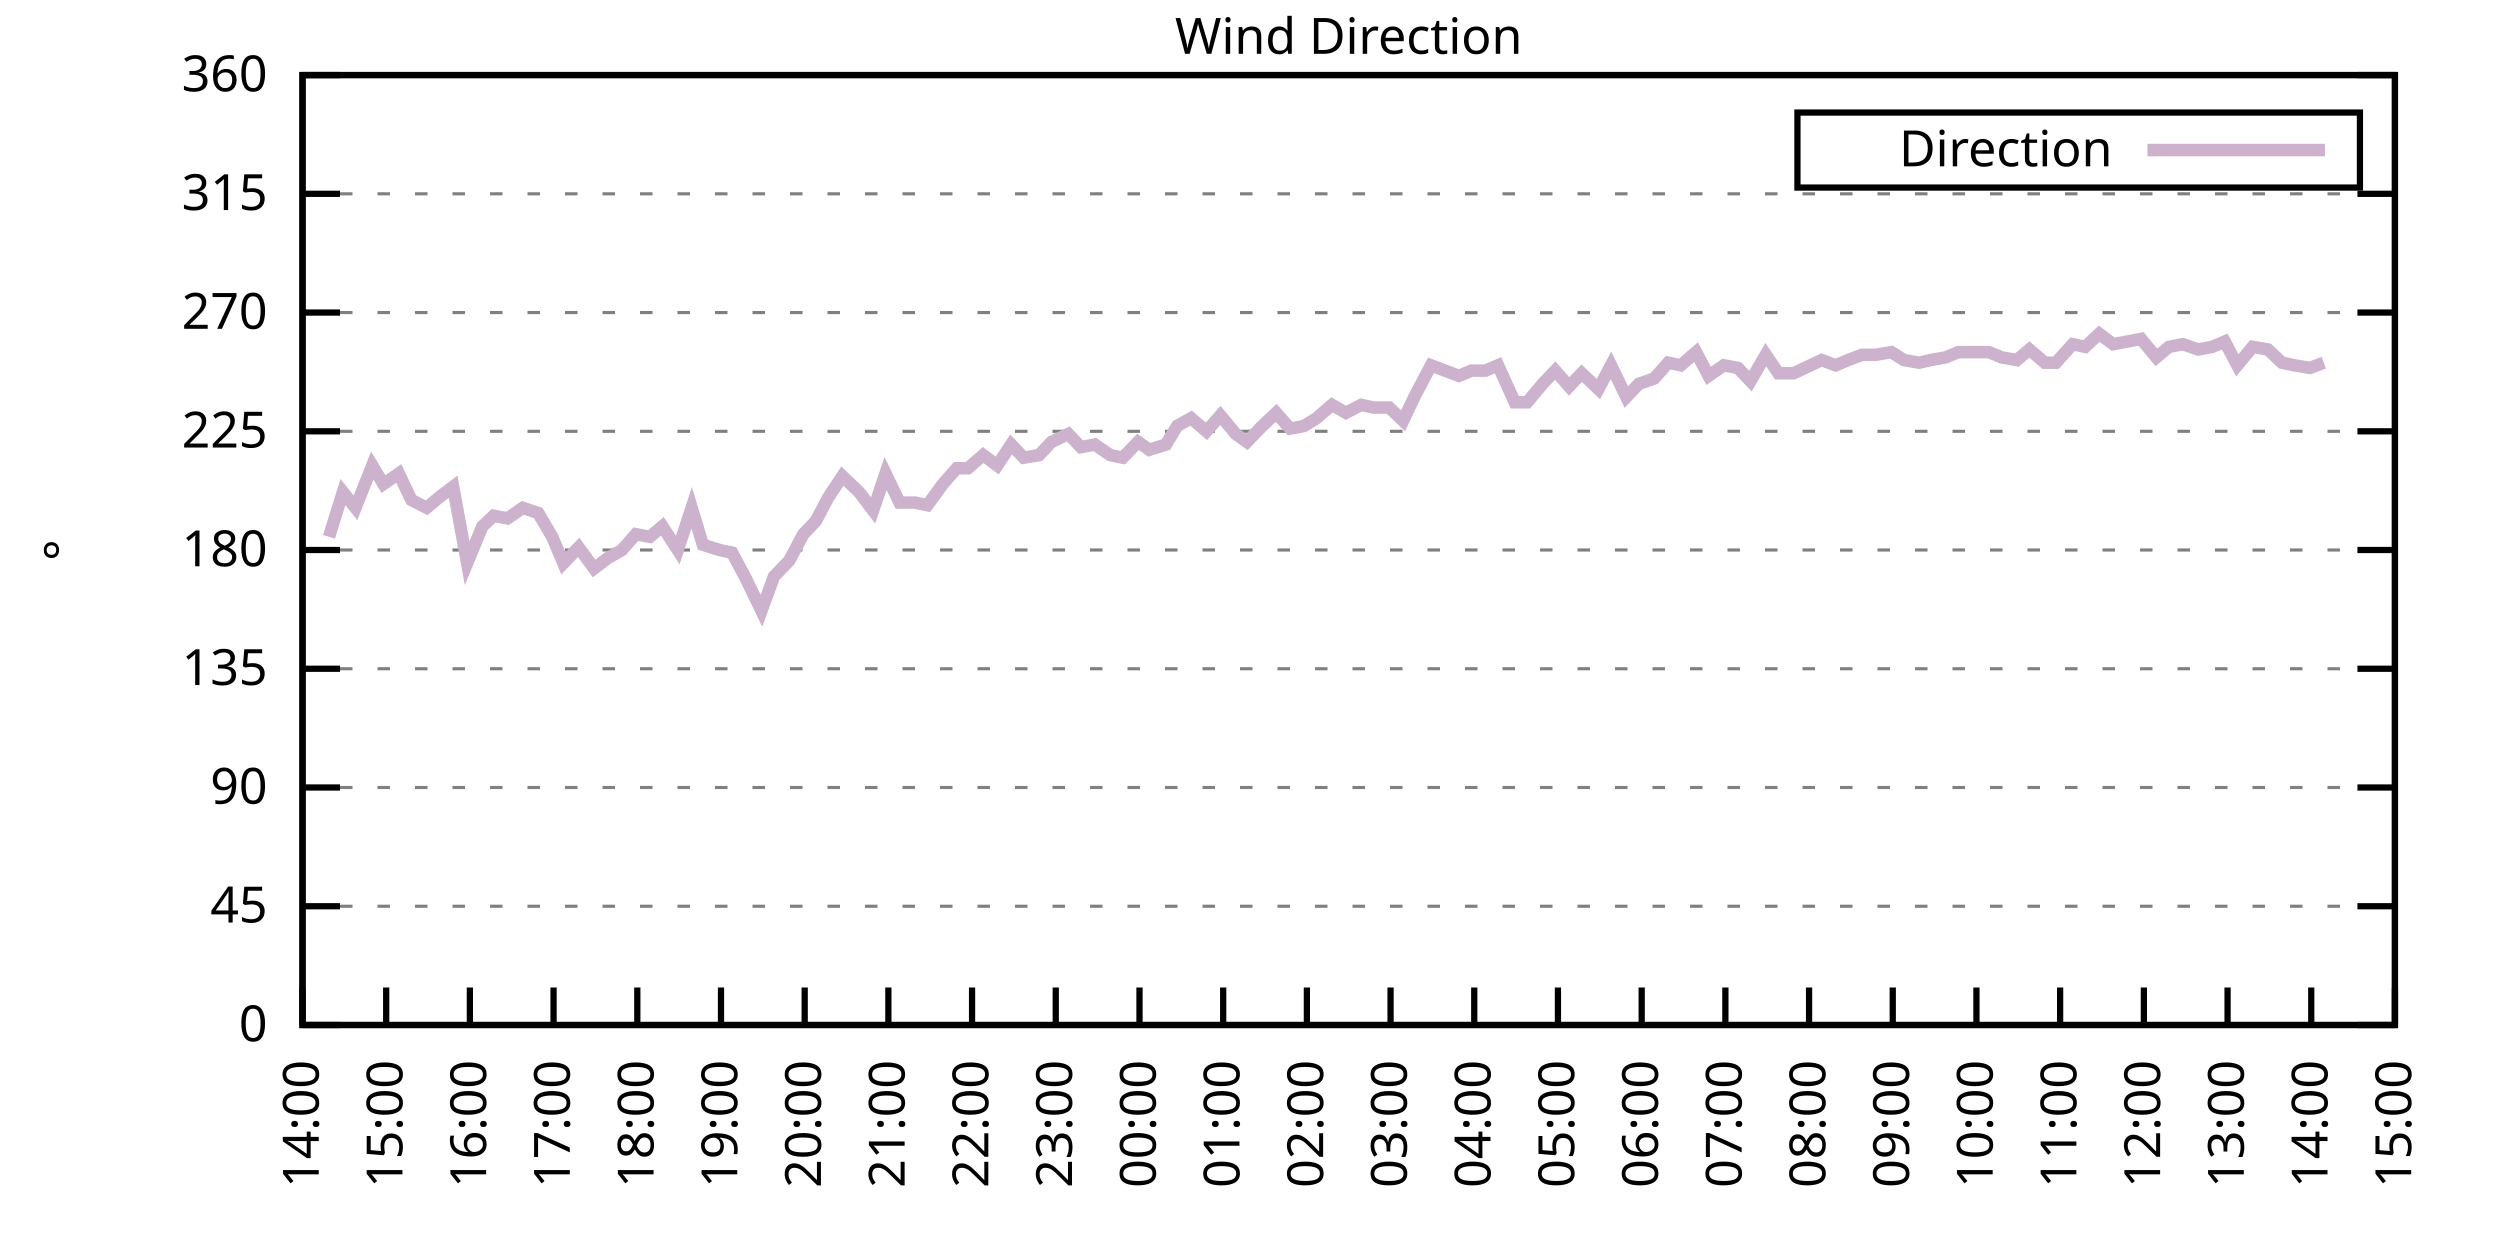
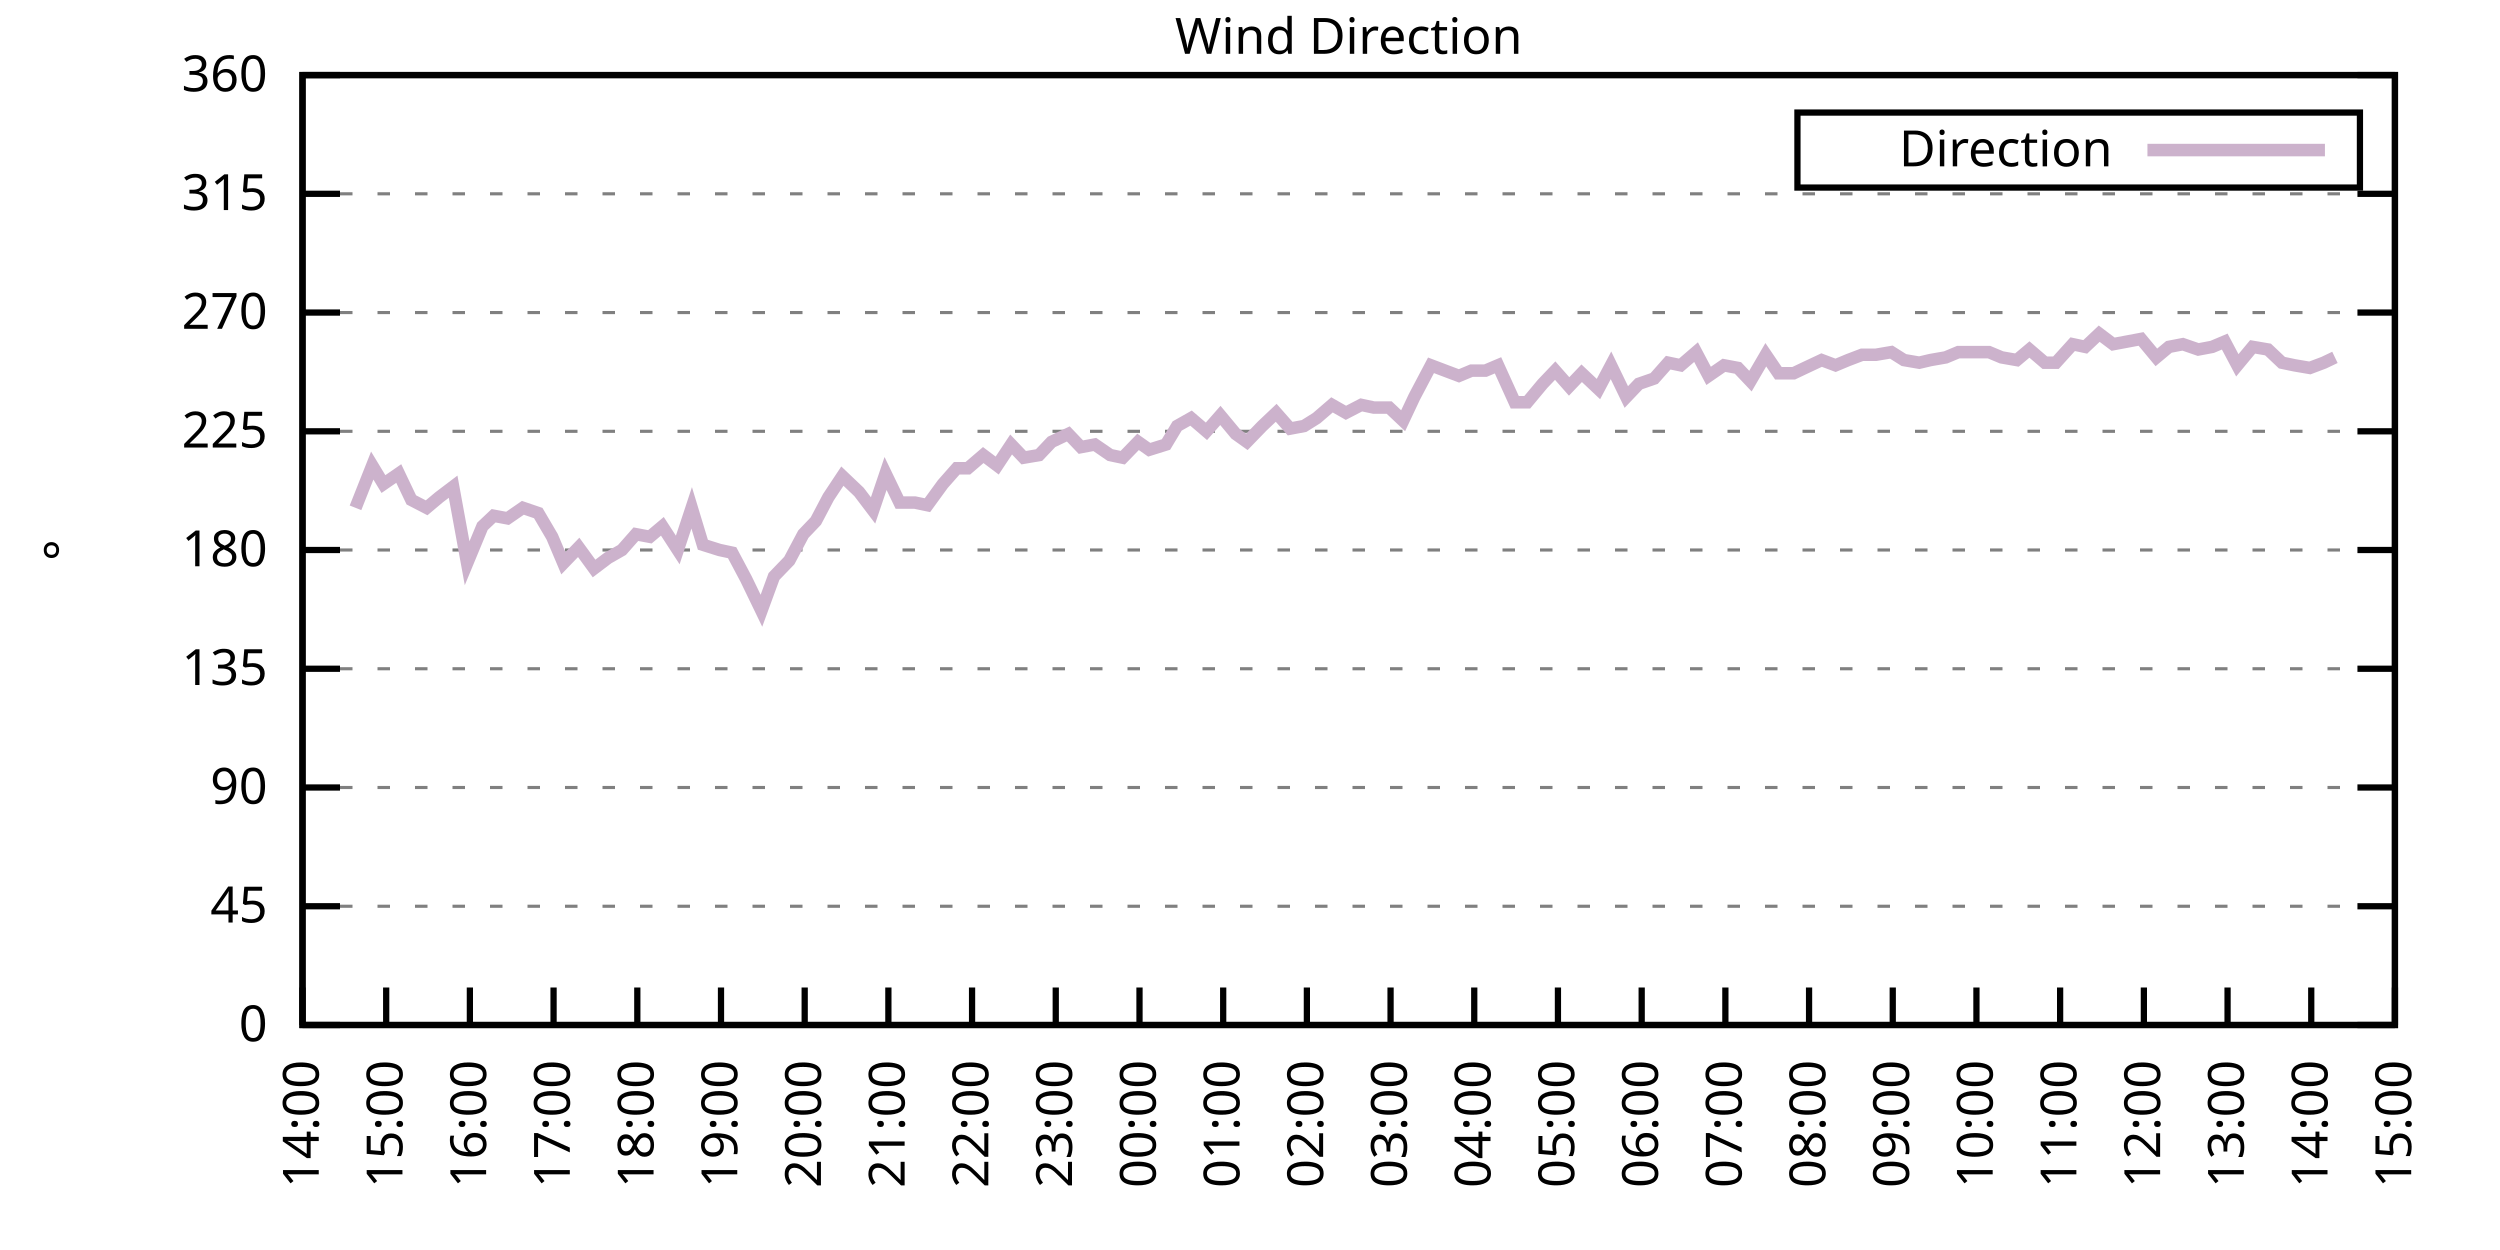
<svg xmlns="http://www.w3.org/2000/svg" xmlns:xlink="http://www.w3.org/1999/xlink" width="400" height="200" viewBox="0 0 400 200">
  <g id="gnuplot_canvas">
    <rect x="0" y="0" width="400" height="200" fill="none" />
    <defs>
      <circle id="gpDot" r="0.5" stroke-width="0.5" stroke="currentColor" />
      <path id="gpPt0" stroke-width="0.333" stroke="currentColor" d="M-1,0 h2 M0,-1 v2" />
      <path id="gpPt1" stroke-width="0.333" stroke="currentColor" d="M-1,-1 L1,1 M1,-1 L-1,1" />
      <path id="gpPt2" stroke-width="0.333" stroke="currentColor" d="M-1,0 L1,0 M0,-1 L0,1 M-1,-1 L1,1 M-1,1 L1,-1" />
      <rect id="gpPt3" stroke-width="0.333" stroke="currentColor" x="-1" y="-1" width="2" height="2" />
      <rect id="gpPt4" stroke-width="0.333" stroke="currentColor" fill="currentColor" x="-1" y="-1" width="2" height="2" />
      <circle id="gpPt5" stroke-width="0.333" stroke="currentColor" cx="0" cy="0" r="1" />
      <use xlink:href="#gpPt5" id="gpPt6" fill="currentColor" stroke="none" />
      <path id="gpPt7" stroke-width="0.333" stroke="currentColor" d="M0,-1.33 L-1.33,0.67 L1.33,0.67 z" />
      <use xlink:href="#gpPt7" id="gpPt8" fill="currentColor" stroke="none" />
      <use xlink:href="#gpPt7" id="gpPt9" stroke="currentColor" transform="rotate(180)" />
      <use xlink:href="#gpPt9" id="gpPt10" fill="currentColor" stroke="none" />
      <use xlink:href="#gpPt3" id="gpPt11" stroke="currentColor" transform="rotate(45)" />
      <use xlink:href="#gpPt11" id="gpPt12" fill="currentColor" stroke="none" />
      <path id="gpPt13" stroke-width="0.333" stroke="currentColor" d="M0,1.330 L1.265,0.411 L0.782,-1.067 L-0.782,-1.076 L-1.265,0.411 z" />
      <use xlink:href="#gpPt13" id="gpPt14" fill="currentColor" stroke="none" />
      <filter id="textbox" filterUnits="objectBoundingBox" x="0" y="0" height="1" width="1">
        <feFlood flood-color="white" flood-opacity="1" result="bgnd" />
        <feComposite in="SourceGraphic" in2="bgnd" operator="atop" />
      </filter>
      <filter id="greybox" filterUnits="objectBoundingBox" x="0" y="0" height="1" width="1">
        <feFlood flood-color="lightgrey" flood-opacity="1" result="grey" />
        <feComposite in="SourceGraphic" in2="grey" operator="atop" />
      </filter>
    </defs>
    <g fill="none" color="white" stroke="currentColor" stroke-width="1.00" stroke-linecap="butt" stroke-linejoin="miter">
</g>
    <g fill="none" color="black" stroke="currentColor" stroke-width="1.00" stroke-linecap="butt" stroke-linejoin="miter">
      <g stroke="none" shape-rendering="crispEdges">
        <polygon fill="rgb(255, 255, 255)" points="48.40,164.00 383.18,164.00 383.18,12.02 48.40,12.02 " />
      </g>
    </g>
    <g fill="none" color="black" stroke="currentColor" stroke-width="1.00" stroke-linecap="butt" stroke-linejoin="miter">
</g>
    <g fill="none" color="black" stroke="black" stroke-width="0.50" stroke-linecap="butt" stroke-linejoin="miter">
</g>
    <g fill="none" color="gray" stroke="currentColor" stroke-width="0.50" stroke-linecap="butt" stroke-linejoin="miter">
      <path stroke="gray" stroke-dasharray="2,4" class="gridline" d="M48.40,164.00 L383.19,164.00  " />
    </g>
    <g fill="none" color="gray" stroke="gray" stroke-width="1.00" stroke-linecap="butt" stroke-linejoin="miter">
</g>
    <g fill="none" color="black" stroke="currentColor" stroke-width="1.00" stroke-linecap="butt" stroke-linejoin="miter">
      <path stroke="black" d="M48.40,164.00 L54.40,164.00 M383.19,164.00 L377.19,164.00  " />
      <g transform="translate(42.80,166.60)" stroke="none" fill="black" font-family="Sans" font-size="8.00" text-anchor="end">
        <text>
          <tspan font-family="Sans"> 0</tspan>
        </text>
      </g>
    </g>
    <g fill="none" color="black" stroke="currentColor" stroke-width="1.00" stroke-linecap="butt" stroke-linejoin="miter">
</g>
    <g fill="none" color="black" stroke="black" stroke-width="0.50" stroke-linecap="butt" stroke-linejoin="miter">
</g>
    <g fill="none" color="gray" stroke="currentColor" stroke-width="0.50" stroke-linecap="butt" stroke-linejoin="miter">
      <path stroke="gray" stroke-dasharray="2,4" class="gridline" d="M48.40,145.00 L383.19,145.00  " />
    </g>
    <g fill="none" color="gray" stroke="gray" stroke-width="1.00" stroke-linecap="butt" stroke-linejoin="miter">
</g>
    <g fill="none" color="black" stroke="currentColor" stroke-width="1.00" stroke-linecap="butt" stroke-linejoin="miter">
      <path stroke="black" d="M48.40,145.00 L54.40,145.00 M383.19,145.00 L377.19,145.00  " />
      <g transform="translate(42.80,147.60)" stroke="none" fill="black" font-family="Sans" font-size="8.00" text-anchor="end">
        <text>
          <tspan font-family="Sans"> 45</tspan>
        </text>
      </g>
    </g>
    <g fill="none" color="black" stroke="currentColor" stroke-width="1.00" stroke-linecap="butt" stroke-linejoin="miter">
</g>
    <g fill="none" color="black" stroke="black" stroke-width="0.50" stroke-linecap="butt" stroke-linejoin="miter">
</g>
    <g fill="none" color="gray" stroke="currentColor" stroke-width="0.50" stroke-linecap="butt" stroke-linejoin="miter">
      <path stroke="gray" stroke-dasharray="2,4" class="gridline" d="M48.40,126.00 L383.19,126.00  " />
    </g>
    <g fill="none" color="gray" stroke="gray" stroke-width="1.00" stroke-linecap="butt" stroke-linejoin="miter">
</g>
    <g fill="none" color="black" stroke="currentColor" stroke-width="1.00" stroke-linecap="butt" stroke-linejoin="miter">
      <path stroke="black" d="M48.40,126.00 L54.40,126.00 M383.19,126.00 L377.19,126.00  " />
      <g transform="translate(42.80,128.60)" stroke="none" fill="black" font-family="Sans" font-size="8.00" text-anchor="end">
        <text>
          <tspan font-family="Sans"> 90</tspan>
        </text>
      </g>
    </g>
    <g fill="none" color="black" stroke="currentColor" stroke-width="1.00" stroke-linecap="butt" stroke-linejoin="miter">
</g>
    <g fill="none" color="black" stroke="black" stroke-width="0.50" stroke-linecap="butt" stroke-linejoin="miter">
</g>
    <g fill="none" color="gray" stroke="currentColor" stroke-width="0.50" stroke-linecap="butt" stroke-linejoin="miter">
      <path stroke="gray" stroke-dasharray="2,4" class="gridline" d="M48.40,107.00 L383.19,107.00  " />
    </g>
    <g fill="none" color="gray" stroke="gray" stroke-width="1.00" stroke-linecap="butt" stroke-linejoin="miter">
</g>
    <g fill="none" color="black" stroke="currentColor" stroke-width="1.00" stroke-linecap="butt" stroke-linejoin="miter">
      <path stroke="black" d="M48.40,107.00 L54.40,107.00 M383.19,107.00 L377.19,107.00  " />
      <g transform="translate(42.80,109.60)" stroke="none" fill="black" font-family="Sans" font-size="8.00" text-anchor="end">
        <text>
          <tspan font-family="Sans"> 135</tspan>
        </text>
      </g>
    </g>
    <g fill="none" color="black" stroke="currentColor" stroke-width="1.00" stroke-linecap="butt" stroke-linejoin="miter">
</g>
    <g fill="none" color="black" stroke="black" stroke-width="0.50" stroke-linecap="butt" stroke-linejoin="miter">
</g>
    <g fill="none" color="gray" stroke="currentColor" stroke-width="0.50" stroke-linecap="butt" stroke-linejoin="miter">
      <path stroke="gray" stroke-dasharray="2,4" class="gridline" d="M48.40,88.00 L383.19,88.00  " />
    </g>
    <g fill="none" color="gray" stroke="gray" stroke-width="1.00" stroke-linecap="butt" stroke-linejoin="miter">
</g>
    <g fill="none" color="black" stroke="currentColor" stroke-width="1.00" stroke-linecap="butt" stroke-linejoin="miter">
      <path stroke="black" d="M48.40,88.00 L54.40,88.00 M383.19,88.00 L377.19,88.00  " />
      <g transform="translate(42.80,90.60)" stroke="none" fill="black" font-family="Sans" font-size="8.00" text-anchor="end">
        <text>
          <tspan font-family="Sans"> 180</tspan>
        </text>
      </g>
    </g>
    <g fill="none" color="black" stroke="currentColor" stroke-width="1.00" stroke-linecap="butt" stroke-linejoin="miter">
</g>
    <g fill="none" color="black" stroke="black" stroke-width="0.50" stroke-linecap="butt" stroke-linejoin="miter">
</g>
    <g fill="none" color="gray" stroke="currentColor" stroke-width="0.50" stroke-linecap="butt" stroke-linejoin="miter">
      <path stroke="gray" stroke-dasharray="2,4" class="gridline" d="M48.40,69.01 L383.19,69.01  " />
    </g>
    <g fill="none" color="gray" stroke="gray" stroke-width="1.00" stroke-linecap="butt" stroke-linejoin="miter">
</g>
    <g fill="none" color="black" stroke="currentColor" stroke-width="1.00" stroke-linecap="butt" stroke-linejoin="miter">
      <path stroke="black" d="M48.40,69.01 L54.40,69.01 M383.19,69.01 L377.19,69.01  " />
      <g transform="translate(42.80,71.61)" stroke="none" fill="black" font-family="Sans" font-size="8.00" text-anchor="end">
        <text>
          <tspan font-family="Sans"> 225</tspan>
        </text>
      </g>
    </g>
    <g fill="none" color="black" stroke="currentColor" stroke-width="1.00" stroke-linecap="butt" stroke-linejoin="miter">
</g>
    <g fill="none" color="black" stroke="black" stroke-width="0.50" stroke-linecap="butt" stroke-linejoin="miter">
</g>
    <g fill="none" color="gray" stroke="currentColor" stroke-width="0.50" stroke-linecap="butt" stroke-linejoin="miter">
      <path stroke="gray" stroke-dasharray="2,4" class="gridline" d="M48.40,50.01 L383.19,50.01  " />
    </g>
    <g fill="none" color="gray" stroke="gray" stroke-width="1.00" stroke-linecap="butt" stroke-linejoin="miter">
</g>
    <g fill="none" color="black" stroke="currentColor" stroke-width="1.00" stroke-linecap="butt" stroke-linejoin="miter">
      <path stroke="black" d="M48.40,50.01 L54.40,50.01 M383.19,50.01 L377.19,50.01  " />
      <g transform="translate(42.80,52.61)" stroke="none" fill="black" font-family="Sans" font-size="8.00" text-anchor="end">
        <text>
          <tspan font-family="Sans"> 270</tspan>
        </text>
      </g>
    </g>
    <g fill="none" color="black" stroke="currentColor" stroke-width="1.00" stroke-linecap="butt" stroke-linejoin="miter">
</g>
    <g fill="none" color="black" stroke="black" stroke-width="0.50" stroke-linecap="butt" stroke-linejoin="miter">
</g>
    <g fill="none" color="gray" stroke="currentColor" stroke-width="0.50" stroke-linecap="butt" stroke-linejoin="miter">
      <path stroke="gray" stroke-dasharray="2,4" class="gridline" d="M48.40,31.01 L383.19,31.01  " />
    </g>
    <g fill="none" color="gray" stroke="gray" stroke-width="1.00" stroke-linecap="butt" stroke-linejoin="miter">
</g>
    <g fill="none" color="black" stroke="currentColor" stroke-width="1.00" stroke-linecap="butt" stroke-linejoin="miter">
      <path stroke="black" d="M48.40,31.01 L54.40,31.01 M383.19,31.01 L377.19,31.01  " />
      <g transform="translate(42.80,33.61)" stroke="none" fill="black" font-family="Sans" font-size="8.00" text-anchor="end">
        <text>
          <tspan font-family="Sans"> 315</tspan>
        </text>
      </g>
    </g>
    <g fill="none" color="black" stroke="currentColor" stroke-width="1.00" stroke-linecap="butt" stroke-linejoin="miter">
</g>
    <g fill="none" color="black" stroke="black" stroke-width="0.50" stroke-linecap="butt" stroke-linejoin="miter">
</g>
    <g fill="none" color="gray" stroke="currentColor" stroke-width="0.50" stroke-linecap="butt" stroke-linejoin="miter">
      <path stroke="gray" stroke-dasharray="2,4" class="gridline" d="M48.40,12.01 L383.19,12.01  " />
    </g>
    <g fill="none" color="gray" stroke="gray" stroke-width="1.00" stroke-linecap="butt" stroke-linejoin="miter">
</g>
    <g fill="none" color="black" stroke="currentColor" stroke-width="1.00" stroke-linecap="butt" stroke-linejoin="miter">
      <path stroke="black" d="M48.40,12.01 L54.40,12.01 M383.19,12.01 L377.19,12.01  " />
      <g transform="translate(42.80,14.61)" stroke="none" fill="black" font-family="Sans" font-size="8.00" text-anchor="end">
        <text>
          <tspan font-family="Sans"> 360</tspan>
        </text>
      </g>
    </g>
    <g fill="none" color="black" stroke="currentColor" stroke-width="1.00" stroke-linecap="butt" stroke-linejoin="miter">
      <path stroke="black" d="M48.40,164.00 L48.40,158.00  " />
      <g transform="translate(51.00,169.60) rotate(270.00)" stroke="none" fill="black" font-family="Sans" font-size="8.00" text-anchor="end">
        <text>
          <tspan font-family="Sans">14:00</tspan>
        </text>
      </g>
    </g>
    <g fill="none" color="black" stroke="currentColor" stroke-width="1.00" stroke-linecap="butt" stroke-linejoin="miter">
      <path stroke="black" d="M61.79,164.00 L61.79,158.00  " />
      <g transform="translate(64.39,169.60) rotate(270.00)" stroke="none" fill="black" font-family="Sans" font-size="8.00" text-anchor="end">
        <text>
          <tspan font-family="Sans">15:00</tspan>
        </text>
      </g>
    </g>
    <g fill="none" color="black" stroke="currentColor" stroke-width="1.00" stroke-linecap="butt" stroke-linejoin="miter">
      <path stroke="black" d="M75.18,164.00 L75.18,158.00  " />
      <g transform="translate(77.78,169.60) rotate(270.00)" stroke="none" fill="black" font-family="Sans" font-size="8.00" text-anchor="end">
        <text>
          <tspan font-family="Sans">16:00</tspan>
        </text>
      </g>
    </g>
    <g fill="none" color="black" stroke="currentColor" stroke-width="1.00" stroke-linecap="butt" stroke-linejoin="miter">
      <path stroke="black" d="M88.57,164.00 L88.57,158.00  " />
      <g transform="translate(91.17,169.60) rotate(270.00)" stroke="none" fill="black" font-family="Sans" font-size="8.00" text-anchor="end">
        <text>
          <tspan font-family="Sans">17:00</tspan>
        </text>
      </g>
    </g>
    <g fill="none" color="black" stroke="currentColor" stroke-width="1.00" stroke-linecap="butt" stroke-linejoin="miter">
      <path stroke="black" d="M101.97,164.00 L101.97,158.00  " />
      <g transform="translate(104.57,169.60) rotate(270.00)" stroke="none" fill="black" font-family="Sans" font-size="8.00" text-anchor="end">
        <text>
          <tspan font-family="Sans">18:00</tspan>
        </text>
      </g>
    </g>
    <g fill="none" color="black" stroke="currentColor" stroke-width="1.00" stroke-linecap="butt" stroke-linejoin="miter">
      <path stroke="black" d="M115.36,164.00 L115.36,158.00  " />
      <g transform="translate(117.96,169.60) rotate(270.00)" stroke="none" fill="black" font-family="Sans" font-size="8.00" text-anchor="end">
        <text>
          <tspan font-family="Sans">19:00</tspan>
        </text>
      </g>
    </g>
    <g fill="none" color="black" stroke="currentColor" stroke-width="1.00" stroke-linecap="butt" stroke-linejoin="miter">
      <path stroke="black" d="M128.75,164.00 L128.75,158.00  " />
      <g transform="translate(131.35,169.60) rotate(270.00)" stroke="none" fill="black" font-family="Sans" font-size="8.00" text-anchor="end">
        <text>
          <tspan font-family="Sans">20:00</tspan>
        </text>
      </g>
    </g>
    <g fill="none" color="black" stroke="currentColor" stroke-width="1.00" stroke-linecap="butt" stroke-linejoin="miter">
      <path stroke="black" d="M142.14,164.00 L142.14,158.00  " />
      <g transform="translate(144.74,169.60) rotate(270.00)" stroke="none" fill="black" font-family="Sans" font-size="8.00" text-anchor="end">
        <text>
          <tspan font-family="Sans">21:00</tspan>
        </text>
      </g>
    </g>
    <g fill="none" color="black" stroke="currentColor" stroke-width="1.00" stroke-linecap="butt" stroke-linejoin="miter">
      <path stroke="black" d="M155.53,164.00 L155.53,158.00  " />
      <g transform="translate(158.13,169.60) rotate(270.00)" stroke="none" fill="black" font-family="Sans" font-size="8.00" text-anchor="end">
        <text>
          <tspan font-family="Sans">22:00</tspan>
        </text>
      </g>
    </g>
    <g fill="none" color="black" stroke="currentColor" stroke-width="1.00" stroke-linecap="butt" stroke-linejoin="miter">
      <path stroke="black" d="M168.92,164.00 L168.92,158.00  " />
      <g transform="translate(171.52,169.60) rotate(270.00)" stroke="none" fill="black" font-family="Sans" font-size="8.00" text-anchor="end">
        <text>
          <tspan font-family="Sans">23:00</tspan>
        </text>
      </g>
    </g>
    <g fill="none" color="black" stroke="currentColor" stroke-width="1.00" stroke-linecap="butt" stroke-linejoin="miter">
      <path stroke="black" d="M182.32,164.00 L182.32,158.00  " />
      <g transform="translate(184.92,169.60) rotate(270.00)" stroke="none" fill="black" font-family="Sans" font-size="8.00" text-anchor="end">
        <text>
          <tspan font-family="Sans">00:00</tspan>
        </text>
      </g>
    </g>
    <g fill="none" color="black" stroke="currentColor" stroke-width="1.00" stroke-linecap="butt" stroke-linejoin="miter">
      <path stroke="black" d="M195.71,164.00 L195.71,158.00  " />
      <g transform="translate(198.31,169.60) rotate(270.00)" stroke="none" fill="black" font-family="Sans" font-size="8.00" text-anchor="end">
        <text>
          <tspan font-family="Sans">01:00</tspan>
        </text>
      </g>
    </g>
    <g fill="none" color="black" stroke="currentColor" stroke-width="1.00" stroke-linecap="butt" stroke-linejoin="miter">
      <path stroke="black" d="M209.10,164.00 L209.10,158.00  " />
      <g transform="translate(211.70,169.60) rotate(270.00)" stroke="none" fill="black" font-family="Sans" font-size="8.00" text-anchor="end">
        <text>
          <tspan font-family="Sans">02:00</tspan>
        </text>
      </g>
    </g>
    <g fill="none" color="black" stroke="currentColor" stroke-width="1.00" stroke-linecap="butt" stroke-linejoin="miter">
      <path stroke="black" d="M222.49,164.00 L222.49,158.00  " />
      <g transform="translate(225.09,169.60) rotate(270.00)" stroke="none" fill="black" font-family="Sans" font-size="8.00" text-anchor="end">
        <text>
          <tspan font-family="Sans">03:00</tspan>
        </text>
      </g>
    </g>
    <g fill="none" color="black" stroke="currentColor" stroke-width="1.00" stroke-linecap="butt" stroke-linejoin="miter">
      <path stroke="black" d="M235.88,164.00 L235.88,158.00  " />
      <g transform="translate(238.48,169.60) rotate(270.00)" stroke="none" fill="black" font-family="Sans" font-size="8.00" text-anchor="end">
        <text>
          <tspan font-family="Sans">04:00</tspan>
        </text>
      </g>
    </g>
    <g fill="none" color="black" stroke="currentColor" stroke-width="1.00" stroke-linecap="butt" stroke-linejoin="miter">
      <path stroke="black" d="M249.27,164.00 L249.27,158.00  " />
      <g transform="translate(251.87,169.60) rotate(270.00)" stroke="none" fill="black" font-family="Sans" font-size="8.00" text-anchor="end">
        <text>
          <tspan font-family="Sans">05:00</tspan>
        </text>
      </g>
    </g>
    <g fill="none" color="black" stroke="currentColor" stroke-width="1.00" stroke-linecap="butt" stroke-linejoin="miter">
      <path stroke="black" d="M262.67,164.00 L262.67,158.00  " />
      <g transform="translate(265.27,169.60) rotate(270.00)" stroke="none" fill="black" font-family="Sans" font-size="8.00" text-anchor="end">
        <text>
          <tspan font-family="Sans">06:00</tspan>
        </text>
      </g>
    </g>
    <g fill="none" color="black" stroke="currentColor" stroke-width="1.00" stroke-linecap="butt" stroke-linejoin="miter">
      <path stroke="black" d="M276.06,164.00 L276.06,158.00  " />
      <g transform="translate(278.66,169.60) rotate(270.00)" stroke="none" fill="black" font-family="Sans" font-size="8.00" text-anchor="end">
        <text>
          <tspan font-family="Sans">07:00</tspan>
        </text>
      </g>
    </g>
    <g fill="none" color="black" stroke="currentColor" stroke-width="1.00" stroke-linecap="butt" stroke-linejoin="miter">
      <path stroke="black" d="M289.45,164.00 L289.45,158.00  " />
      <g transform="translate(292.05,169.60) rotate(270.00)" stroke="none" fill="black" font-family="Sans" font-size="8.00" text-anchor="end">
        <text>
          <tspan font-family="Sans">08:00</tspan>
        </text>
      </g>
    </g>
    <g fill="none" color="black" stroke="currentColor" stroke-width="1.00" stroke-linecap="butt" stroke-linejoin="miter">
      <path stroke="black" d="M302.84,164.00 L302.84,158.00  " />
      <g transform="translate(305.44,169.60) rotate(270.00)" stroke="none" fill="black" font-family="Sans" font-size="8.00" text-anchor="end">
        <text>
          <tspan font-family="Sans">09:00</tspan>
        </text>
      </g>
    </g>
    <g fill="none" color="black" stroke="currentColor" stroke-width="1.00" stroke-linecap="butt" stroke-linejoin="miter">
      <path stroke="black" d="M316.23,164.00 L316.23,158.00  " />
      <g transform="translate(318.83,169.60) rotate(270.00)" stroke="none" fill="black" font-family="Sans" font-size="8.00" text-anchor="end">
        <text>
          <tspan font-family="Sans">10:00</tspan>
        </text>
      </g>
    </g>
    <g fill="none" color="black" stroke="currentColor" stroke-width="1.00" stroke-linecap="butt" stroke-linejoin="miter">
      <path stroke="black" d="M329.62,164.00 L329.62,158.00  " />
      <g transform="translate(332.22,169.60) rotate(270.00)" stroke="none" fill="black" font-family="Sans" font-size="8.00" text-anchor="end">
        <text>
          <tspan font-family="Sans">11:00</tspan>
        </text>
      </g>
    </g>
    <g fill="none" color="black" stroke="currentColor" stroke-width="1.00" stroke-linecap="butt" stroke-linejoin="miter">
      <path stroke="black" d="M343.02,164.00 L343.02,158.00  " />
      <g transform="translate(345.62,169.60) rotate(270.00)" stroke="none" fill="black" font-family="Sans" font-size="8.00" text-anchor="end">
        <text>
          <tspan font-family="Sans">12:00</tspan>
        </text>
      </g>
    </g>
    <g fill="none" color="black" stroke="currentColor" stroke-width="1.00" stroke-linecap="butt" stroke-linejoin="miter">
      <path stroke="black" d="M356.41,164.00 L356.41,158.00  " />
      <g transform="translate(359.01,169.60) rotate(270.00)" stroke="none" fill="black" font-family="Sans" font-size="8.00" text-anchor="end">
        <text>
          <tspan font-family="Sans">13:00</tspan>
        </text>
      </g>
    </g>
    <g fill="none" color="black" stroke="currentColor" stroke-width="1.00" stroke-linecap="butt" stroke-linejoin="miter">
      <path stroke="black" d="M369.80,164.00 L369.80,158.00  " />
      <g transform="translate(372.40,169.60) rotate(270.00)" stroke="none" fill="black" font-family="Sans" font-size="8.00" text-anchor="end">
        <text>
          <tspan font-family="Sans">14:00</tspan>
        </text>
      </g>
    </g>
    <g fill="none" color="black" stroke="currentColor" stroke-width="1.00" stroke-linecap="butt" stroke-linejoin="miter">
      <path stroke="black" d="M383.19,164.00 L383.19,158.00  " />
      <g transform="translate(385.79,169.60) rotate(270.00)" stroke="none" fill="black" font-family="Sans" font-size="8.00" text-anchor="end">
        <text>
          <tspan font-family="Sans">15:00</tspan>
        </text>
      </g>
    </g>
    <g fill="none" color="black" stroke="currentColor" stroke-width="1.00" stroke-linecap="butt" stroke-linejoin="miter">
</g>
    <g fill="none" color="black" stroke="currentColor" stroke-width="1.00" stroke-linecap="butt" stroke-linejoin="miter">
      <path stroke="black" d="M48.40,12.01 L48.40,164.00 L383.19,164.00 L383.19,12.01 L48.40,12.01 Z  " />
    </g>
    <g fill="none" color="black" stroke="currentColor" stroke-width="1.00" stroke-linecap="butt" stroke-linejoin="miter">
</g>
    <g fill="none" color="black" stroke="currentColor" stroke-width="1.00" stroke-linecap="butt" stroke-linejoin="miter">
      <path stroke="black" d="M287.59,30.01 L287.59,18.01 L377.59,18.01 L377.59,30.01 L287.59,30.01 Z  " />
    </g>
    <g id="Wind_direction_plot_1">
      <g fill="none" color="white" stroke="black" stroke-width="2.00" stroke-linecap="butt" stroke-linejoin="miter">
</g>
      <g fill="none" color="black" stroke="currentColor" stroke-width="2.00" stroke-linecap="butt" stroke-linejoin="miter">
        <g transform="translate(337.99,26.61)" stroke="none" fill="black" font-family="Sans" font-size="8.00" text-anchor="end">
          <text>
            <tspan font-family="Sans">Direction</tspan>
          </text>
        </g>
      </g>
      <g fill="none" color="black" stroke="currentColor" stroke-width="2.00" stroke-linecap="butt" stroke-linejoin="miter">
-         <path stroke="rgb(204, 178, 204)" d="M343.59,24.01 L371.99,24.01 M52.64,85.89 L54.87,78.72 L56.88,81.25 L59.56,74.49 L61.35,77.45 L63.80,75.76   L65.81,79.98 L68.26,81.25 L70.27,79.56 L72.50,77.87 L74.74,90.12 L77.19,84.21 L78.98,82.52 L81.21,82.94   L83.66,81.25 L86.12,82.09 L88.35,85.89 L90.14,90.12 L92.59,87.58 L95.05,90.96 L97.28,89.27 L99.51,88.00   L101.74,85.47 L103.98,85.89 L105.98,84.21 L108.44,88.00 L110.67,81.25 L112.46,87.16 L115.13,88.00 L117.14,88.43   L119.38,92.65 L121.83,97.72 L123.84,92.23 L126.29,89.69 L128.53,85.47 L130.54,83.36 L132.54,79.56 L134.78,76.18   L137.45,78.72 L139.69,81.67 L141.69,75.76 L143.93,80.41 L146.38,80.41 L148.39,80.83 L150.85,77.45 L153.08,74.92   L154.86,74.92 L157.32,72.81 L159.55,74.49 L161.78,71.12 L163.79,73.23 L166.25,72.81 L168.25,70.70 L170.93,69.43   L172.94,71.54 L175.17,71.12 L177.63,72.81 L179.64,73.23 L182.09,70.70 L183.88,71.96 L186.56,71.12 L188.34,68.16   L190.57,66.90 L193.03,69.01 L195.26,66.47 L197.72,69.43 L199.50,70.70 L201.96,68.16 L204.19,66.05 L206.42,68.58   L208.65,68.16 L210.66,66.90 L213.12,64.78 L215.35,66.05 L217.80,64.78 L219.81,65.21 L222.27,65.21 L224.50,67.32   L226.29,63.52 L228.96,58.45 L231.20,59.30 L233.43,60.14 L235.44,59.30 L237.67,59.30 L239.68,58.45 L242.36,64.36   L244.36,64.36 L246.82,61.41 L248.83,59.30 L251.06,61.83 L253.07,59.72 L255.75,62.25 L257.76,58.45 L260.21,63.52   L262.22,61.41 L264.67,60.56 L266.91,58.03 L268.92,58.45 L271.37,56.34 L273.38,60.14 L275.83,58.45 L278.07,58.87   L280.07,60.98 L282.53,56.76 L284.54,59.72 L286.99,59.72 L288.78,58.87 L291.46,57.61 L293.69,58.45 L295.70,57.61   L297.93,56.76 L300.16,56.76 L302.62,56.34 L304.63,57.61 L307.08,58.03 L308.87,57.61 L311.32,57.18 L313.33,56.34   L315.79,56.34 L318.24,56.34 L320.25,57.18 L322.70,57.61 L324.71,55.92 L327.17,58.03 L328.95,58.03 L331.63,55.07   L333.64,55.50 L335.87,53.39 L338.10,55.07 L340.34,54.65 L342.57,54.23 L345.02,57.18 L347.03,55.50 L349.26,55.07   L351.72,55.92 L353.95,55.50 L355.96,54.65 L357.97,58.45 L360.42,55.50 L362.88,55.92 L365.11,58.03 L367.12,58.45   L369.58,58.87 L371.81,58.03  " />
+         <path stroke="rgb(204, 178, 204)" d="M343.59,24.01 L371.99,24.01 M56.88,81.25 L59.56,74.49 L61.35,77.45 L63.80,75.76 L65.81,79.98 L68.26,81.25   L70.27,79.56 L72.50,77.87 L74.74,90.12 L77.19,84.21 L78.98,82.52 L81.21,82.94 L83.66,81.25 L86.12,82.09   L88.35,85.89 L90.14,90.12 L92.59,87.58 L95.05,90.96 L97.28,89.27 L99.51,88.00 L101.74,85.47 L103.98,85.89   L105.98,84.21 L108.44,88.00 L110.67,81.25 L112.46,87.16 L115.13,88.00 L117.14,88.43 L119.38,92.65 L121.83,97.72   L123.84,92.23 L126.29,89.69 L128.53,85.47 L130.54,83.36 L132.54,79.56 L134.78,76.18 L137.45,78.72 L139.69,81.67   L141.69,75.76 L143.93,80.41 L146.38,80.41 L148.39,80.83 L150.85,77.45 L153.08,74.92 L154.86,74.92 L157.32,72.81   L159.55,74.49 L161.78,71.12 L163.79,73.23 L166.25,72.81 L168.25,70.70 L170.93,69.43 L172.94,71.54 L175.17,71.12   L177.63,72.81 L179.64,73.23 L182.09,70.70 L183.88,71.96 L186.56,71.12 L188.34,68.16 L190.57,66.90 L193.03,69.01   L195.26,66.47 L197.72,69.43 L199.50,70.70 L201.96,68.16 L204.19,66.05 L206.42,68.58 L208.65,68.16 L210.66,66.90   L213.12,64.78 L215.35,66.05 L217.80,64.78 L219.81,65.21 L222.27,65.21 L224.50,67.32 L226.29,63.52 L228.96,58.45   L231.20,59.30 L233.43,60.14 L235.44,59.30 L237.67,59.30 L239.68,58.45 L242.36,64.36 L244.36,64.36 L246.82,61.41   L248.83,59.30 L251.06,61.83 L253.07,59.72 L255.75,62.25 L257.76,58.45 L260.21,63.52 L262.22,61.41 L264.67,60.56   L266.91,58.03 L268.92,58.45 L271.37,56.34 L273.38,60.14 L275.83,58.45 L278.07,58.87 L280.07,60.98 L282.53,56.76   L284.54,59.72 L286.99,59.72 L288.78,58.87 L291.46,57.61 L293.69,58.45 L295.70,57.61 L297.93,56.76 L300.16,56.76   L302.62,56.34 L304.63,57.61 L307.08,58.03 L308.87,57.61 L311.32,57.18 L313.33,56.34 L315.79,56.34 L318.24,56.34   L320.25,57.18 L322.70,57.61 L324.71,55.92 L327.17,58.03 L328.95,58.03 L331.63,55.07 L333.64,55.50 L335.87,53.39   L338.10,55.07 L340.34,54.65 L342.57,54.23 L345.02,57.18 L347.03,55.50 L349.26,55.07 L351.72,55.92 L353.95,55.50   L355.96,54.65 L357.97,58.45 L360.42,55.50 L362.88,55.92 L365.11,58.03 L367.12,58.45 L369.58,58.87 L371.81,58.03   L373.59,57.18  " />
      </g>
    </g>
    <g fill="none" color="black" stroke="currentColor" stroke-width="2.00" stroke-linecap="butt" stroke-linejoin="miter">
</g>
    <g fill="none" color="black" stroke="black" stroke-width="1.00" stroke-linecap="butt" stroke-linejoin="miter">
</g>
    <g fill="none" color="black" stroke="currentColor" stroke-width="1.00" stroke-linecap="butt" stroke-linejoin="miter">
      <path stroke="black" d="M48.40,12.01 L48.40,164.00 L383.19,164.00 L383.19,12.01 L48.40,12.01 Z  " />
      <g transform="translate(12.80,88.01) rotate(270.00)" stroke="none" fill="black" font-family="Sans" font-size="8.00" text-anchor="middle">
        <text>
          <tspan font-family="Sans">°</tspan>
        </text>
      </g>
    </g>
    <g fill="none" color="black" stroke="currentColor" stroke-width="1.00" stroke-linecap="butt" stroke-linejoin="miter">
</g>
    <g fill="none" color="black" stroke="currentColor" stroke-width="1.00" stroke-linecap="butt" stroke-linejoin="miter">
      <g transform="translate(215.79,8.61)" stroke="none" fill="black" font-family="Sans" font-size="8.00" text-anchor="middle">
        <text>
          <tspan font-family="Sans">Wind Direction</tspan>
        </text>
      </g>
    </g>
    <g fill="none" color="black" stroke="currentColor" stroke-width="1.00" stroke-linecap="butt" stroke-linejoin="miter">
</g>
  </g>
</svg>
